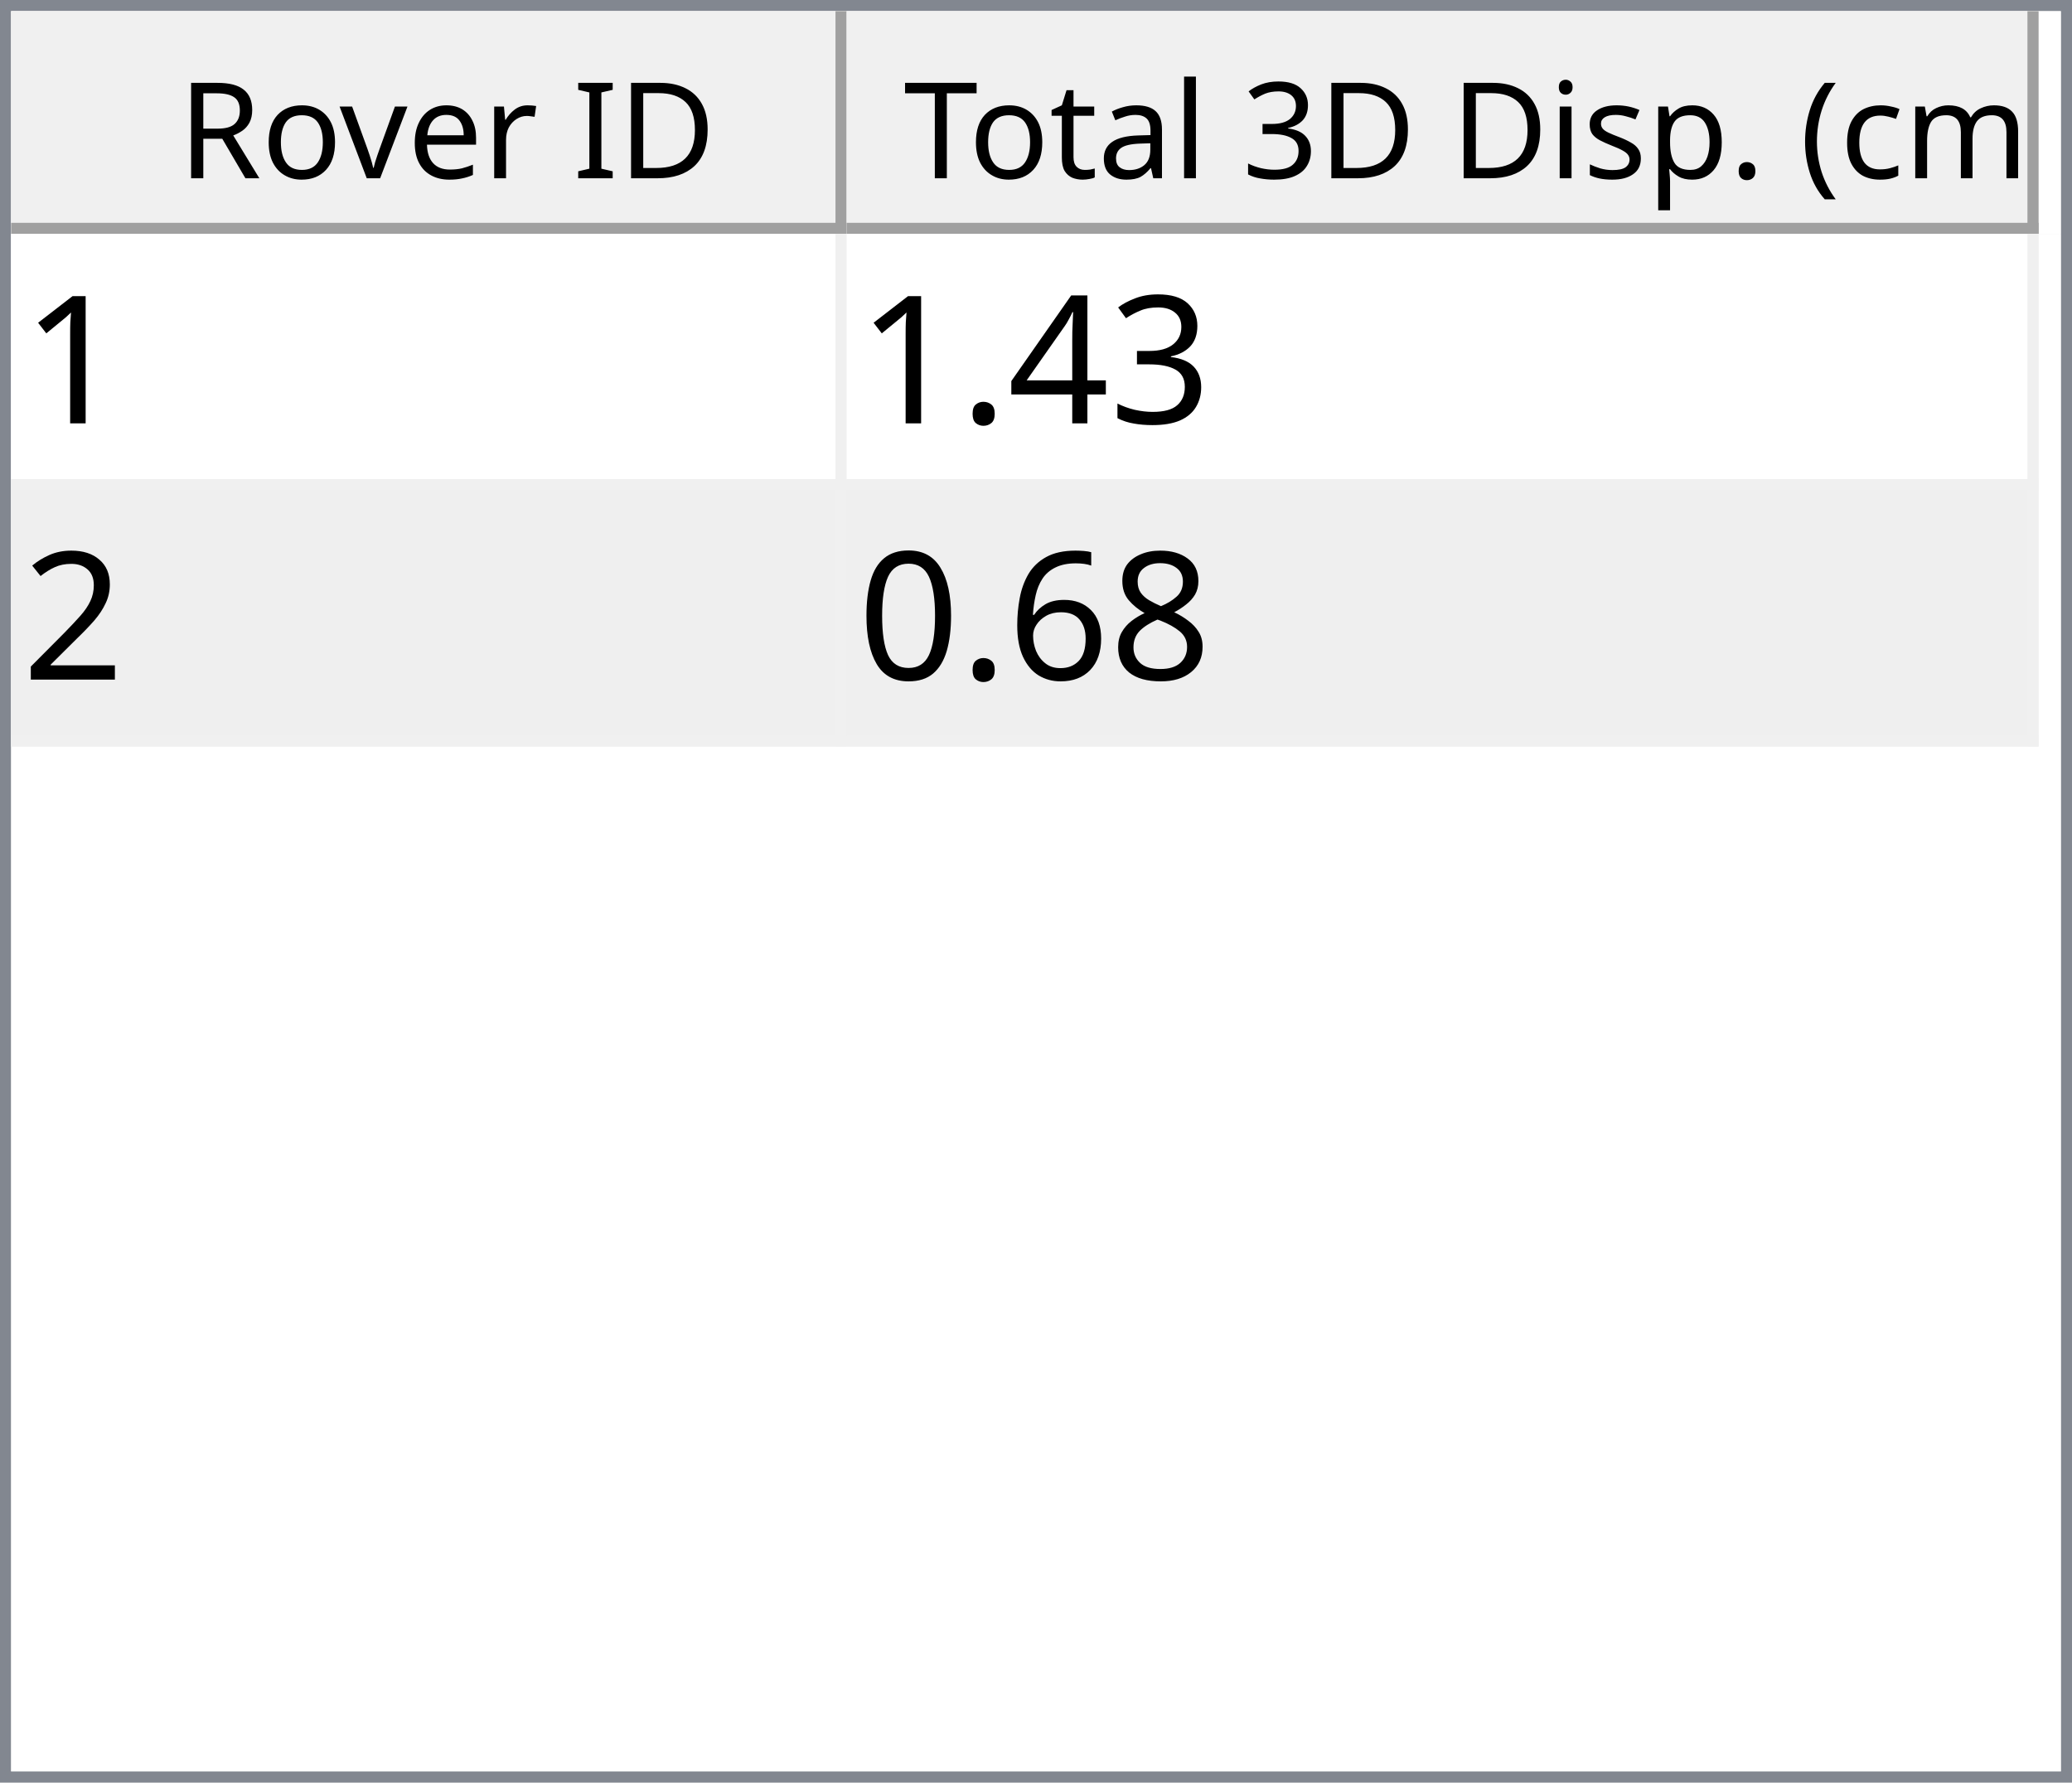
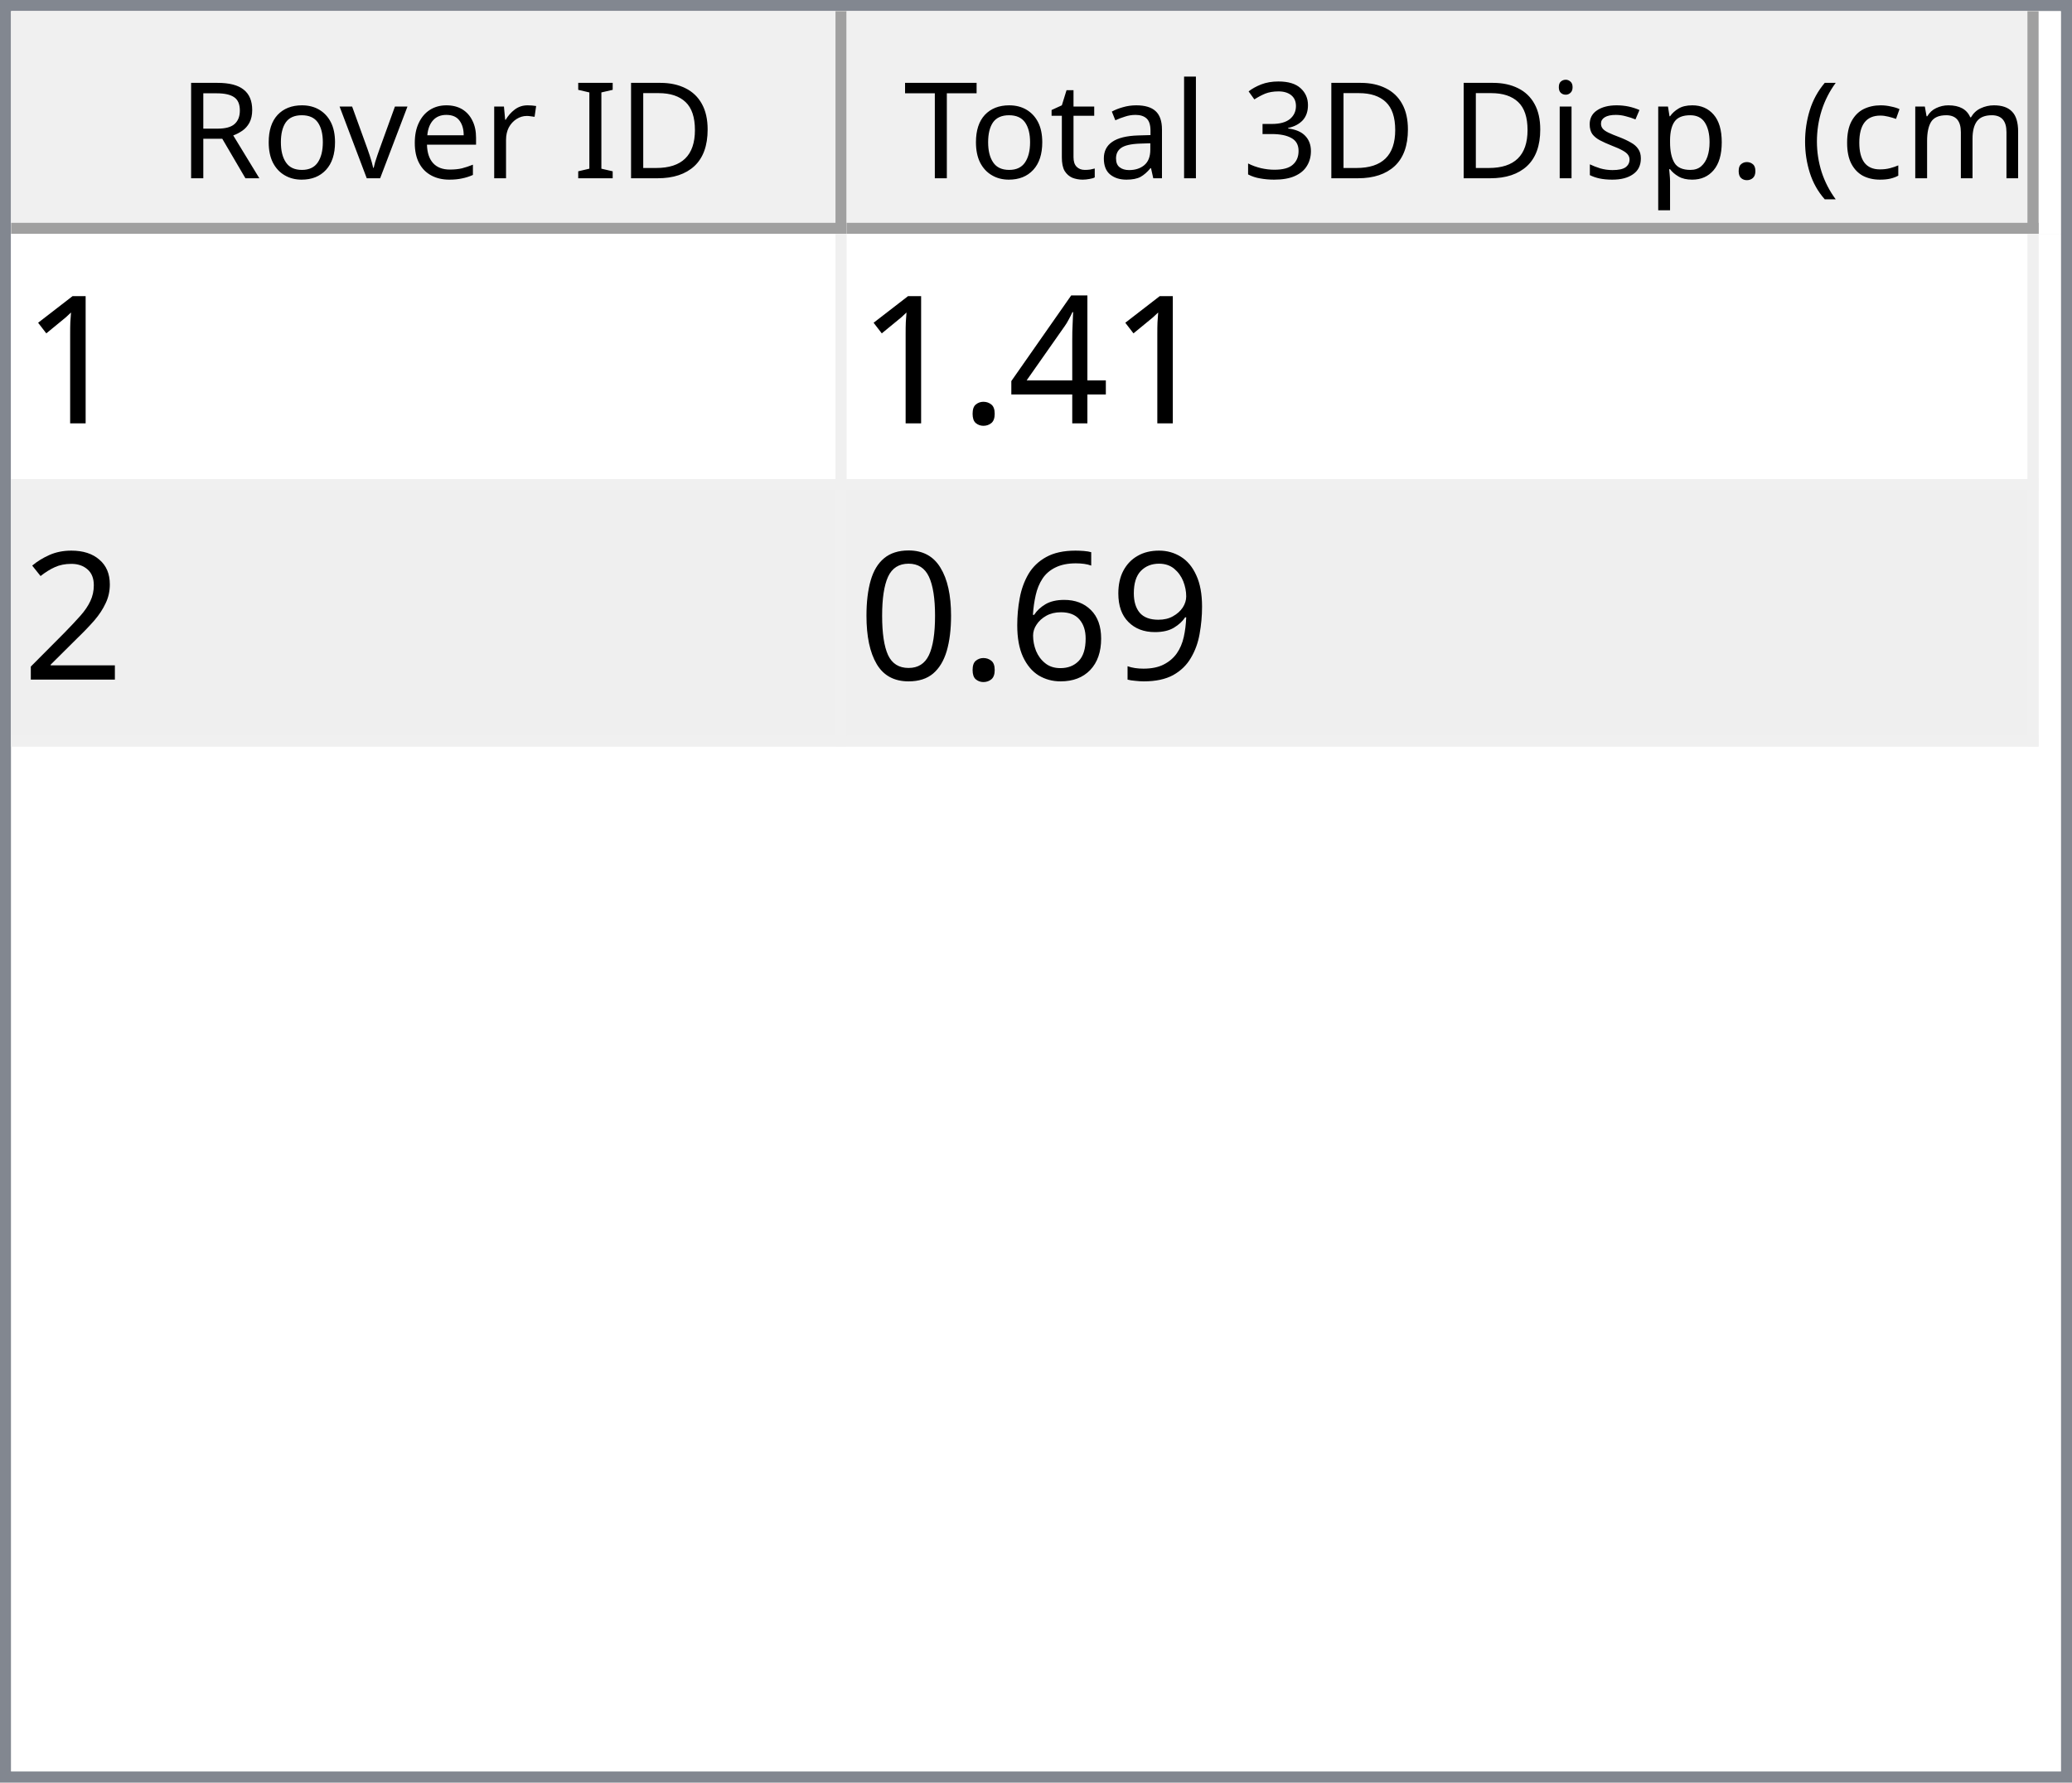
<svg xmlns="http://www.w3.org/2000/svg" style="fill-opacity:1; color-rendering:auto; color-interpolation:auto; text-rendering:auto; stroke:black; stroke-linecap:square; stroke-miterlimit:10; shape-rendering:auto; stroke-opacity:1; fill:black; stroke-dasharray:none; font-weight:normal; stroke-width:1; font-family:'Dialog'; font-style:normal; stroke-linejoin:miter; font-size:12px; stroke-dashoffset:0; image-rendering:auto;" width="186" height="160">
  <defs id="genericDefs" />
  <g>
    <defs id="defs1">
      <clipPath clipPathUnits="userSpaceOnUse" id="clipPath1">
        <path d="M0 0 L186 0 L186 160 L0 160 L0 0 Z" />
      </clipPath>
      <clipPath clipPathUnits="userSpaceOnUse" id="clipPath2">
        <path d="M0 0 L0 160 L186 160 L186 0 Z" />
      </clipPath>
      <clipPath clipPathUnits="userSpaceOnUse" id="clipPath3">
        <path d="M0 0 L0 20 L184 20 L184 0 Z" />
      </clipPath>
      <clipPath clipPathUnits="userSpaceOnUse" id="clipPath4">
        <path d="M0 0 L0 20 L75 20 L75 0 Z" />
      </clipPath>
      <clipPath clipPathUnits="userSpaceOnUse" id="clipPath5">
        <path d="M1 1 L1 19 L74 19 L74 1 Z" />
      </clipPath>
      <clipPath clipPathUnits="userSpaceOnUse" id="clipPath6">
        <path d="M0 0 L0 18 L73 18 L73 0 Z" />
      </clipPath>
      <clipPath clipPathUnits="userSpaceOnUse" id="clipPath7">
        <path d="M-0.5 -0.5 L-0.5 19.5 L74.5 19.5 L74.5 -0.5 Z" />
      </clipPath>
      <clipPath clipPathUnits="userSpaceOnUse" id="clipPath8">
        <path d="M0 0 L0 20 L107 20 L107 0 Z" />
      </clipPath>
      <clipPath clipPathUnits="userSpaceOnUse" id="clipPath9">
        <path d="M1 1 L1 19 L106 19 L106 1 Z" />
      </clipPath>
      <clipPath clipPathUnits="userSpaceOnUse" id="clipPath10">
        <path d="M0 0 L0 18 L105 18 L105 0 Z" />
      </clipPath>
      <clipPath clipPathUnits="userSpaceOnUse" id="clipPath11">
        <path d="M-0.5 -0.5 L-0.5 19.5 L106.5 19.5 L106.5 -0.5 Z" />
      </clipPath>
      <clipPath clipPathUnits="userSpaceOnUse" id="clipPath12">
        <path d="M0 0 L0 138 L184 138 L184 0 Z" />
      </clipPath>
      <clipPath clipPathUnits="userSpaceOnUse" id="clipPath13">
        <path d="M0 0 L0 46 L182 46 L182 0 Z" />
      </clipPath>
      <clipPath clipPathUnits="userSpaceOnUse" id="clipPath14">
        <path d="M-0.5 -0.5 L-0.5 45.5 L181.5 45.5 L181.5 -0.5 Z" />
      </clipPath>
      <clipPath clipPathUnits="userSpaceOnUse" id="clipPath15">
        <path d="M0 0 L0 22 L74 22 L74 0 Z" />
      </clipPath>
      <clipPath clipPathUnits="userSpaceOnUse" id="clipPath16">
        <path d="M0 0 L0 22 L106 22 L106 0 Z" />
      </clipPath>
      <font horiz-adv-x="64.551" id="font1">
        <font-face ascent="107.91" descent="25.098" units-per-em="100" style="font-style:normal; font-family:Segoe UI; font-weight:normal;" />
        <missing-glyph horiz-adv-x="64.551" d="M8.109 0 L8.109 68.266 L56.453 68.266 L56.453 0 L8.109 0 ZM15.328 7.234 L49.219 7.234 L49.219 61.031 L15.328 61.031 L15.328 7.234 Z" />
        <glyph unicode="D" horiz-adv-x="70.117" d="M9.188 0 L9.188 70.016 L28.516 70.016 Q65.531 70.016 65.531 35.891 Q65.531 19.672 55.25 9.836 Q44.969 0 27.734 0 L9.188 0 ZM17.391 62.594 L17.391 7.422 L27.828 7.422 Q41.609 7.422 49.273 14.797 Q56.938 22.172 56.938 35.688 Q56.938 62.594 28.328 62.594 L17.391 62.594 Z" />
        <glyph unicode="I" horiz-adv-x="26.611" d="M17.391 0 L9.188 0 L9.188 70.016 L17.391 70.016 L17.391 0 Z" />
        <glyph unicode=" " horiz-adv-x="27.393" d="" />
        <glyph unicode="r" horiz-adv-x="34.766" d="M34.188 41.891 Q32.078 43.5 28.125 43.5 Q23 43.5 19.555 38.672 Q16.109 33.844 16.109 25.484 L16.109 0 L8.109 0 L8.109 50 L16.109 50 L16.109 39.703 L16.312 39.703 Q18.016 44.969 21.531 47.922 Q25.047 50.875 29.391 50.875 Q32.516 50.875 34.188 50.203 L34.188 41.891 Z" />
        <glyph unicode="e" horiz-adv-x="52.295" d="M48.297 23 L12.984 23 Q13.188 14.656 17.484 10.109 Q21.781 5.562 29.297 5.562 Q37.75 5.562 44.828 11.141 L44.828 3.609 Q38.234 -1.172 27.391 -1.172 Q16.797 -1.172 10.742 5.641 Q4.688 12.453 4.688 24.812 Q4.688 36.469 11.305 43.82 Q17.922 51.172 27.734 51.172 Q37.547 51.172 42.922 44.828 Q48.297 38.484 48.297 27.203 L48.297 23 ZM40.094 29.781 Q40.047 36.719 36.75 40.578 Q33.453 44.438 27.594 44.438 Q21.922 44.438 17.969 40.383 Q14.016 36.328 13.094 29.781 L40.094 29.781 Z" />
        <glyph unicode="v" horiz-adv-x="47.9" d="M47.406 50 L27.484 0 L19.625 0 L0.688 50 L9.469 50 L22.172 13.672 Q23.578 9.672 23.922 6.688 L24.125 6.688 Q24.609 10.453 25.688 13.484 L38.969 50 L47.406 50 Z" />
        <glyph unicode="o" horiz-adv-x="58.594" d="M29 -1.172 Q17.922 -1.172 11.305 5.836 Q4.688 12.844 4.688 24.422 Q4.688 37.016 11.57 44.094 Q18.453 51.172 30.172 51.172 Q41.359 51.172 47.633 44.289 Q53.906 37.406 53.906 25.203 Q53.906 13.234 47.141 6.031 Q40.375 -1.172 29 -1.172 ZM29.594 44.438 Q21.875 44.438 17.383 39.188 Q12.891 33.938 12.891 24.703 Q12.891 15.828 17.43 10.695 Q21.969 5.562 29.594 5.562 Q37.359 5.562 41.531 10.594 Q45.703 15.625 45.703 24.906 Q45.703 34.281 41.531 39.359 Q37.359 44.438 29.594 44.438 Z" />
        <glyph unicode="R" horiz-adv-x="59.814" d="M59.375 0 L49.609 0 L37.891 19.625 Q36.281 22.359 34.766 24.289 Q33.25 26.219 31.664 27.438 Q30.078 28.656 28.25 29.219 Q26.422 29.781 24.125 29.781 L17.391 29.781 L17.391 0 L9.188 0 L9.188 70.016 L30.078 70.016 Q34.672 70.016 38.555 68.867 Q42.438 67.719 45.289 65.375 Q48.141 63.031 49.758 59.547 Q51.375 56.062 51.375 51.375 Q51.375 47.703 50.273 44.656 Q49.172 41.609 47.148 39.211 Q45.125 36.812 42.266 35.133 Q39.406 33.453 35.844 32.516 L35.844 32.328 Q37.594 31.547 38.891 30.547 Q40.188 29.547 41.359 28.18 Q42.531 26.812 43.68 25.078 Q44.828 23.344 46.234 21.047 L59.375 0 ZM17.391 62.594 L17.391 37.203 L28.516 37.203 Q31.594 37.203 34.203 38.133 Q36.812 39.062 38.719 40.797 Q40.625 42.531 41.703 45.047 Q42.781 47.562 42.781 50.688 Q42.781 56.297 39.141 59.445 Q35.5 62.594 28.609 62.594 L17.391 62.594 Z" />
        <glyph unicode=")" horiz-adv-x="30.176" d="M8.297 -15.922 L1.172 -15.922 Q16.406 2.344 16.406 26.812 Q16.406 51.469 1.078 70.016 L8.297 70.016 Q23.531 52.156 23.531 26.703 Q23.531 1.375 8.297 -15.922 Z" />
        <glyph unicode="m" horiz-adv-x="86.133" d="M79.109 0 L71.094 0 L71.094 28.719 Q71.094 37.016 68.531 40.727 Q65.969 44.438 59.906 44.438 Q54.781 44.438 51.195 39.75 Q47.609 35.062 47.609 28.516 L47.609 0 L39.594 0 L39.594 29.688 Q39.594 44.438 28.219 44.438 Q22.953 44.438 19.531 40.016 Q16.109 35.594 16.109 28.516 L16.109 0 L8.109 0 L8.109 50 L16.109 50 L16.109 42.094 L16.312 42.094 Q21.625 51.172 31.844 51.172 Q36.969 51.172 40.773 48.312 Q44.578 45.453 46 40.828 Q51.562 51.172 62.594 51.172 Q79.109 51.172 79.109 30.812 L79.109 0 Z" />
        <glyph unicode="c" horiz-adv-x="46.191" d="M42.188 2.297 Q36.422 -1.172 28.516 -1.172 Q17.828 -1.172 11.258 5.789 Q4.688 12.75 4.688 23.828 Q4.688 36.188 11.766 43.68 Q18.844 51.172 30.672 51.172 Q37.25 51.172 42.281 48.734 L42.281 40.531 Q36.719 44.438 30.375 44.438 Q22.703 44.438 17.797 38.945 Q12.891 33.453 12.891 24.516 Q12.891 15.719 17.508 10.641 Q22.125 5.562 29.891 5.562 Q36.422 5.562 42.188 9.906 L42.188 2.297 Z" />
        <glyph unicode="(" horiz-adv-x="30.176" d="M29.109 -15.922 L21.969 -15.922 Q6.844 1.375 6.844 26.703 Q6.844 52.156 21.969 70.016 L29.203 70.016 Q13.875 51.469 13.875 26.812 Q13.875 2.344 29.109 -15.922 Z" />
        <glyph unicode="." horiz-adv-x="21.68" d="M10.891 -1.078 Q8.641 -1.078 7.055 0.539 Q5.469 2.156 5.469 4.391 Q5.469 6.641 7.055 8.273 Q8.641 9.906 10.891 9.906 Q13.188 9.906 14.797 8.273 Q16.406 6.641 16.406 4.391 Q16.406 2.156 14.797 0.539 Q13.188 -1.078 10.891 -1.078 Z" />
        <glyph unicode="p" horiz-adv-x="58.789" d="M16.312 7.234 L16.109 7.234 L16.109 -23 L8.109 -23 L8.109 50 L16.109 50 L16.109 41.219 L16.312 41.219 Q22.219 51.172 33.594 51.172 Q43.266 51.172 48.688 44.461 Q54.109 37.75 54.109 26.469 Q54.109 13.922 48 6.375 Q41.891 -1.172 31.297 -1.172 Q21.578 -1.172 16.312 7.234 ZM16.109 27.391 L16.109 20.406 Q16.109 14.203 20.141 9.883 Q24.172 5.562 30.375 5.562 Q37.641 5.562 41.773 11.133 Q45.906 16.703 45.906 26.609 Q45.906 34.969 42.047 39.703 Q38.188 44.438 31.594 44.438 Q24.609 44.438 20.359 39.578 Q16.109 34.719 16.109 27.391 Z" />
        <glyph unicode="s" horiz-adv-x="42.432" d="M5.078 1.812 L5.078 10.406 Q11.625 5.562 19.484 5.562 Q30.031 5.562 30.031 12.594 Q30.031 14.594 29.125 15.992 Q28.219 17.391 26.68 18.461 Q25.141 19.531 23.07 20.383 Q21 21.234 18.609 22.172 Q15.281 23.484 12.766 24.828 Q10.25 26.172 8.57 27.859 Q6.891 29.547 6.031 31.695 Q5.172 33.844 5.172 36.719 Q5.172 40.234 6.789 42.945 Q8.406 45.656 11.086 47.484 Q13.766 49.312 17.211 50.242 Q20.656 51.172 24.312 51.172 Q30.812 51.172 35.938 48.922 L35.938 40.828 Q30.422 44.438 23.25 44.438 Q21 44.438 19.195 43.922 Q17.391 43.406 16.094 42.477 Q14.797 41.547 14.086 40.258 Q13.375 38.969 13.375 37.406 Q13.375 35.453 14.086 34.133 Q14.797 32.812 16.164 31.789 Q17.531 30.766 19.484 29.938 Q21.438 29.109 23.922 28.125 Q27.25 26.859 29.883 25.516 Q32.516 24.172 34.375 22.484 Q36.234 20.797 37.234 18.602 Q38.234 16.406 38.234 13.375 Q38.234 9.672 36.602 6.938 Q34.969 4.203 32.234 2.398 Q29.5 0.594 25.93 -0.289 Q22.359 -1.172 18.453 -1.172 Q10.75 -1.172 5.078 1.812 Z" />
        <glyph unicode="i" horiz-adv-x="24.219" d="M12.203 62.703 Q10.062 62.703 8.547 64.164 Q7.031 65.625 7.031 67.875 Q7.031 70.125 8.547 71.609 Q10.062 73.094 12.203 73.094 Q14.406 73.094 15.945 71.609 Q17.484 70.125 17.484 67.875 Q17.484 65.719 15.945 64.211 Q14.406 62.703 12.203 62.703 ZM16.109 0 L8.109 0 L8.109 50 L16.109 50 L16.109 0 Z" />
        <glyph unicode="3" horiz-adv-x="53.906" d="M46.531 19.828 Q46.531 15.094 44.75 11.211 Q42.969 7.328 39.719 4.57 Q36.469 1.812 31.93 0.297 Q27.391 -1.219 21.922 -1.219 Q11.922 -1.219 6 2.594 L6 11.188 Q13.094 5.609 22.219 5.609 Q25.875 5.609 28.828 6.539 Q31.781 7.469 33.906 9.227 Q36.031 10.984 37.18 13.477 Q38.328 15.969 38.328 19.094 Q38.328 32.812 18.797 32.812 L12.984 32.812 L12.984 39.594 L18.5 39.594 Q35.797 39.594 35.797 52.484 Q35.797 64.406 22.609 64.406 Q15.188 64.406 8.688 59.422 L8.688 67.188 Q15.375 71.188 24.609 71.188 Q29 71.188 32.57 69.969 Q36.141 68.75 38.68 66.555 Q41.219 64.359 42.609 61.281 Q44 58.203 44 54.5 Q44 40.672 30.031 36.719 L30.031 36.531 Q33.594 36.141 36.625 34.797 Q39.656 33.453 41.852 31.305 Q44.047 29.156 45.289 26.25 Q46.531 23.344 46.531 19.828 Z" />
        <glyph unicode="l" horiz-adv-x="24.219" d="M16.109 0 L8.109 0 L8.109 74.031 L16.109 74.031 L16.109 0 Z" />
        <glyph unicode="a" horiz-adv-x="50.879" d="M43.891 0 L35.891 0 L35.891 7.812 L35.688 7.812 Q30.469 -1.172 20.312 -1.172 Q12.844 -1.172 8.617 2.781 Q4.391 6.734 4.391 13.281 Q4.391 27.297 20.906 29.594 L35.891 31.688 Q35.891 44.438 25.594 44.438 Q16.547 44.438 9.281 38.281 L9.281 46.484 Q16.656 51.172 26.266 51.172 Q43.891 51.172 43.891 32.516 L43.891 0 ZM35.891 25.297 L23.828 23.641 Q18.266 22.859 15.43 20.875 Q12.594 18.891 12.594 13.875 Q12.594 10.203 15.211 7.883 Q17.828 5.562 22.172 5.562 Q28.125 5.562 32.008 9.742 Q35.891 13.922 35.891 20.312 L35.891 25.297 Z" />
        <glyph unicode="t" horiz-adv-x="33.887" d="M31.297 0.484 Q28.469 -1.078 23.828 -1.078 Q10.688 -1.078 10.688 13.578 L10.688 43.172 L2.094 43.172 L2.094 50 L10.688 50 L10.688 62.203 L18.703 64.797 L18.703 50 L31.297 50 L31.297 43.172 L18.703 43.172 L18.703 14.984 Q18.703 9.969 20.414 7.82 Q22.125 5.672 26.078 5.672 Q29.109 5.672 31.297 7.328 L31.297 0.484 Z" />
        <glyph unicode="T" horiz-adv-x="52.393" d="M50.594 62.594 L30.375 62.594 L30.375 0 L22.172 0 L22.172 62.594 L2 62.594 L2 70.016 L50.594 70.016 L50.594 62.594 Z" />
      </font>
      <font horiz-adv-x="75.0" id="font2">
        <font-face ascent="100.537" descent="21.973" units-per-em="100" style="font-style:normal; font-family:sans-serif; font-weight:normal;" />
        <missing-glyph horiz-adv-x="75.0" d="M12.5 0 L12.5 62.5 L62.5 62.5 L62.5 0 L12.5 0 ZM14.062 1.562 L60.938 1.562 L60.938 60.938 L14.062 60.938 L14.062 1.562 Z" />
        <glyph unicode="1" horiz-adv-x="55.615" d="M37.25 0 L28.469 0 L28.469 56 Q25.297 52.984 20.141 49.953 Q14.984 46.922 10.891 45.406 L10.891 53.906 Q18.266 57.375 23.781 62.305 Q29.297 67.234 31.594 71.875 L37.25 71.875 L37.25 0 Z" />
-         <glyph unicode="3" horiz-adv-x="55.615" d="M4.203 18.891 L12.984 20.062 Q14.5 12.594 18.141 9.297 Q21.781 6 27 6 Q33.203 6 37.477 10.297 Q41.75 14.594 41.75 20.953 Q41.75 27 37.797 30.93 Q33.844 34.859 27.734 34.859 Q25.25 34.859 21.531 33.891 L22.516 41.609 Q23.391 41.5 23.922 41.5 Q29.547 41.5 34.039 44.43 Q38.531 47.359 38.531 53.469 Q38.531 58.297 35.258 61.477 Q31.984 64.656 26.812 64.656 Q21.688 64.656 18.266 61.43 Q14.844 58.203 13.875 51.766 L5.078 53.328 Q6.688 62.156 12.398 67.016 Q18.109 71.875 26.609 71.875 Q32.469 71.875 37.398 69.359 Q42.328 66.844 44.945 62.5 Q47.562 58.156 47.562 53.266 Q47.562 48.641 45.07 44.828 Q42.578 41.016 37.703 38.766 Q44.047 37.312 47.562 32.695 Q51.078 28.078 51.078 21.141 Q51.078 11.766 44.242 5.25 Q37.406 -1.266 26.953 -1.266 Q17.531 -1.266 11.305 4.352 Q5.078 9.969 4.203 18.891 Z" />
        <glyph unicode="4" horiz-adv-x="55.615" d="M32.328 0 L32.328 17.141 L1.266 17.141 L1.266 25.203 L33.938 71.578 L41.109 71.578 L41.109 25.203 L50.781 25.203 L50.781 17.141 L41.109 17.141 L41.109 0 L32.328 0 ZM32.328 25.203 L32.328 57.469 L9.906 25.203 L32.328 25.203 Z" />
        <glyph unicode="." horiz-adv-x="27.783" d="M9.078 0 L9.078 10.016 L19.094 10.016 L19.094 0 L9.078 0 Z" />
        <glyph unicode="2" horiz-adv-x="55.615" d="M50.344 8.453 L50.344 0 L3.031 0 Q2.938 3.172 4.047 6.109 Q5.859 10.938 9.836 15.625 Q13.812 20.312 21.344 26.469 Q33.016 36.031 37.117 41.625 Q41.219 47.219 41.219 52.203 Q41.219 57.422 37.477 61.008 Q33.734 64.594 27.734 64.594 Q21.391 64.594 17.578 60.789 Q13.766 56.984 13.719 50.25 L4.688 51.172 Q5.609 61.281 11.664 66.578 Q17.719 71.875 27.938 71.875 Q38.234 71.875 44.242 66.164 Q50.25 60.453 50.25 52 Q50.25 47.703 48.492 43.555 Q46.734 39.406 42.656 34.812 Q38.578 30.219 29.109 22.219 Q21.188 15.578 18.945 13.211 Q16.703 10.844 15.234 8.453 L50.344 8.453 Z" />
-         <glyph unicode="8" horiz-adv-x="55.615" d="M17.672 38.812 Q12.203 40.828 9.57 44.539 Q6.938 48.25 6.938 53.422 Q6.938 61.234 12.555 66.555 Q18.172 71.875 27.484 71.875 Q36.859 71.875 42.578 66.43 Q48.297 60.984 48.297 53.172 Q48.297 48.188 45.68 44.508 Q43.062 40.828 37.75 38.812 Q44.344 36.672 47.781 31.883 Q51.219 27.094 51.219 20.453 Q51.219 11.281 44.727 5.031 Q38.234 -1.219 27.641 -1.219 Q17.047 -1.219 10.547 5.055 Q4.047 11.328 4.047 20.703 Q4.047 27.688 7.594 32.398 Q11.141 37.109 17.672 38.812 ZM15.922 53.719 Q15.922 48.641 19.195 45.414 Q22.469 42.188 27.688 42.188 Q32.766 42.188 36.016 45.383 Q39.266 48.578 39.266 53.219 Q39.266 58.062 35.914 61.359 Q32.562 64.656 27.594 64.656 Q22.562 64.656 19.242 61.43 Q15.922 58.203 15.922 53.719 ZM13.094 20.656 Q13.094 16.891 14.875 13.375 Q16.656 9.859 20.172 7.93 Q23.688 6 27.734 6 Q34.031 6 38.133 10.055 Q42.234 14.109 42.234 20.359 Q42.234 26.703 38.016 30.859 Q33.797 35.016 27.438 35.016 Q21.234 35.016 17.164 30.914 Q13.094 26.812 13.094 20.656 Z" />
+         <glyph unicode="9" horiz-adv-x="55.615" d="M5.469 16.547 L13.922 17.328 Q14.984 11.375 18.016 8.688 Q21.047 6 25.781 6 Q29.828 6 32.883 7.859 Q35.938 9.719 37.891 12.82 Q39.844 15.922 41.164 21.195 Q42.484 26.469 42.484 31.938 Q42.484 32.516 42.438 33.688 Q39.797 29.5 35.234 26.883 Q30.672 24.266 25.344 24.266 Q16.453 24.266 10.305 30.711 Q4.156 37.156 4.156 47.703 Q4.156 58.594 10.578 65.234 Q17 71.875 26.656 71.875 Q33.641 71.875 39.43 68.117 Q45.219 64.359 48.219 57.398 Q51.219 50.438 51.219 37.25 Q51.219 23.531 48.242 15.406 Q45.266 7.281 39.383 3.031 Q33.5 -1.219 25.594 -1.219 Q17.188 -1.219 11.867 3.445 Q6.547 8.109 5.469 16.547 ZM41.453 48.141 Q41.453 55.719 37.43 60.156 Q33.406 64.594 27.734 64.594 Q21.875 64.594 17.531 59.812 Q13.188 55.031 13.188 47.406 Q13.188 40.578 17.312 36.305 Q21.438 32.031 27.484 32.031 Q33.594 32.031 37.523 36.305 Q41.453 40.578 41.453 48.141 Z" />
        <glyph unicode="6" horiz-adv-x="55.615" d="M49.75 54.047 L41.016 53.375 Q39.844 58.547 37.703 60.891 Q34.125 64.656 28.906 64.656 Q24.703 64.656 21.531 62.312 Q17.391 59.281 14.992 53.469 Q12.594 47.656 12.5 36.922 Q15.672 41.75 20.266 44.094 Q24.859 46.438 29.891 46.438 Q38.672 46.438 44.852 39.969 Q51.031 33.5 51.031 23.25 Q51.031 16.5 48.125 10.719 Q45.219 4.938 40.141 1.859 Q35.062 -1.219 28.609 -1.219 Q17.625 -1.219 10.695 6.859 Q3.766 14.938 3.766 33.5 Q3.766 54.25 11.422 63.672 Q18.109 71.875 29.438 71.875 Q37.891 71.875 43.289 67.141 Q48.688 62.406 49.75 54.047 ZM13.875 23.188 Q13.875 18.656 15.797 14.508 Q17.719 10.359 21.188 8.18 Q24.656 6 28.469 6 Q34.031 6 38.039 10.492 Q42.047 14.984 42.047 22.703 Q42.047 30.125 38.086 34.398 Q34.125 38.672 28.125 38.672 Q22.172 38.672 18.023 34.398 Q13.875 30.125 13.875 23.188 Z" />
        <glyph unicode="0" horiz-adv-x="55.615" d="M4.156 35.297 Q4.156 48 6.766 55.742 Q9.375 63.484 14.523 67.68 Q19.672 71.875 27.484 71.875 Q33.25 71.875 37.594 69.555 Q41.938 67.234 44.773 62.867 Q47.609 58.5 49.219 52.227 Q50.828 45.953 50.828 35.297 Q50.828 22.703 48.242 14.969 Q45.656 7.234 40.508 3.008 Q35.359 -1.219 27.484 -1.219 Q17.141 -1.219 11.234 6.203 Q4.156 15.141 4.156 35.297 ZM13.188 35.297 Q13.188 17.672 17.312 11.836 Q21.438 6 27.484 6 Q33.547 6 37.672 11.859 Q41.797 17.719 41.797 35.297 Q41.797 52.984 37.672 58.789 Q33.547 64.594 27.391 64.594 Q21.344 64.594 17.719 59.469 Q13.188 52.938 13.188 35.297 Z" />
      </font>
    </defs>
    <g style="fill:white; stroke:white;">
      <rect x="0" y="0" width="186" style="clip-path:url(#clipPath1); stroke:none;" height="160" />
    </g>
    <g style="fill:white; text-rendering:optimizeSpeed; color-rendering:optimizeSpeed; image-rendering:optimizeSpeed; shape-rendering:crispEdges; stroke:white; color-interpolation:sRGB;">
      <rect x="0" width="186" height="160" y="0" style="stroke:none;" />
      <path style="stroke:none;" d="M0 160 L186 160 L186 0 L0 0 Z" />
    </g>
    <g style="fill:rgb(240,240,240); font-family:'Segoe UI'; stroke:rgb(240,240,240);">
      <rect x="0" y="0" width="186" style="clip-path:url(#clipPath2); stroke:none;" height="160" />
    </g>
    <g style="fill:rgb(130,135,144); font-family:'Segoe UI'; stroke:rgb(130,135,144);">
      <path d="M0 0 L186 0 L186 160 L0 160 L0 0 ZM1 1 L185 1 L185 159 L1 159 L1 1 Z" style="fill-rule:evenodd; clip-path:url(#clipPath2); stroke:none;" />
    </g>
    <g style="fill:white; font-family:'Segoe UI'; stroke:white;" transform="translate(1,1)">
      <rect x="0" y="0" width="184" style="clip-path:url(#clipPath3); stroke:none;" height="20" />
    </g>
    <g style="fill:rgb(240,240,240); font-family:'Segoe UI'; stroke:rgb(240,240,240);" transform="translate(1,1)">
      <rect x="0" y="0" width="75" style="clip-path:url(#clipPath4); stroke:none;" height="20" />
    </g>
    <g style="font-family:'Segoe UI';" transform="translate(2,2)">
      <text x="14" xml:space="preserve" y="14" style="clip-path:url(#clipPath6); stroke:none;">Rover ID</text>
    </g>
    <g style="fill:rgb(160,160,160); font-family:'Segoe UI'; stroke:rgb(160,160,160); stroke-linejoin:bevel;" transform="translate(1.5,1.5)">
      <line x1="74" x2="74" y1="0" style="fill:none; clip-path:url(#clipPath7);" y2="19" />
    </g>
    <g style="fill:rgb(160,160,160); font-family:'Segoe UI'; stroke:rgb(160,160,160); stroke-linejoin:bevel;" transform="matrix(1,0,0,1,1,1) translate(0.5,0.5)">
      <line x1="0" x2="74" y1="19" style="fill:none; clip-path:url(#clipPath7);" y2="19" />
    </g>
    <g style="fill:rgb(240,240,240); font-family:'Segoe UI'; stroke:rgb(240,240,240);" transform="translate(76,1)">
      <rect x="0" y="0" width="107" style="clip-path:url(#clipPath8); stroke:none;" height="20" />
    </g>
    <g style="font-family:'Segoe UI';" transform="translate(77,2)">
      <text x="1" xml:space="preserve" y="14" style="clip-path:url(#clipPath10); stroke:none;"> Total 3D Disp. (cm)</text>
    </g>
    <g style="fill:rgb(160,160,160); font-family:'Segoe UI'; stroke:rgb(160,160,160); stroke-linejoin:bevel;" transform="translate(76.5,1.5)">
      <line x1="106" x2="106" y1="0" style="fill:none; clip-path:url(#clipPath11);" y2="19" />
    </g>
    <g style="fill:rgb(160,160,160); font-family:'Segoe UI'; stroke:rgb(160,160,160); stroke-linejoin:bevel;" transform="matrix(1,0,0,1,76,1) translate(0.5,0.5)">
      <line x1="0" x2="106" y1="19" style="fill:none; clip-path:url(#clipPath11);" y2="19" />
    </g>
    <g style="fill:white; font-family:'Segoe UI'; stroke:white;" transform="translate(1,21)">
      <rect x="0" y="0" width="184" style="clip-path:url(#clipPath12); stroke:none;" height="138" />
    </g>
    <g style="fill:rgb(240,240,240); font-size:16px; font-family:sans-serif; stroke:rgb(240,240,240);" transform="translate(1,21)">
      <rect x="0" y="0" width="182" style="clip-path:url(#clipPath13); stroke:none;" height="46" />
      <line transform="translate(0.5,0.5)" x1="0" x2="181" y1="22" style="clip-path:url(#clipPath14); fill:none; stroke-linejoin:bevel;" y2="22" />
    </g>
    <g transform="matrix(1,0,0,1,1,21) translate(0.5,0.5)" style="fill:rgb(240,240,240); font-size:16px; font-family:sans-serif; stroke:rgb(240,240,240); stroke-linejoin:bevel;">
      <line x1="0" x2="181" y1="45" style="fill:none; clip-path:url(#clipPath14);" y2="45" />
    </g>
    <g transform="matrix(1,0,0,1,1,21) translate(0.5,0.5)" style="fill:rgb(240,240,240); font-size:16px; font-family:sans-serif; stroke:rgb(240,240,240); stroke-linejoin:bevel;">
      <line x1="74" x2="74" y1="0" style="fill:none; clip-path:url(#clipPath14);" y2="45" />
    </g>
    <g transform="matrix(1,0,0,1,1,21) translate(0.5,0.5)" style="fill:rgb(240,240,240); font-size:16px; font-family:sans-serif; stroke:rgb(240,240,240); stroke-linejoin:bevel;">
      <line x1="181" x2="181" y1="0" style="fill:none; clip-path:url(#clipPath14);" y2="45" />
    </g>
    <g style="fill:white; font-size:16px; font-family:sans-serif; stroke:white;" transform="matrix(1,0,0,1,1,21)">
      <rect x="0" y="0" width="74" style="clip-path:url(#clipPath15); stroke:none;" height="22" />
      <text x="1" y="17" style="fill:black; clip-path:url(#clipPath15); stroke:none;" xml:space="preserve">1</text>
    </g>
    <g style="fill:white; font-size:16px; font-family:sans-serif; stroke:white;" transform="matrix(1,0,0,1,1,21) translate(75,0)">
      <rect x="0" y="0" width="106" style="clip-path:url(#clipPath16); stroke:none;" height="22" />
-       <text x="1" y="17" style="fill:black; clip-path:url(#clipPath16); stroke:none;" xml:space="preserve">1.43</text>
+       <text x="1" y="17" style="fill:black; clip-path:url(#clipPath16); stroke:none;" xml:space="preserve">1.41</text>
    </g>
    <g style="fill:rgb(239,239,239); font-size:16px; font-family:sans-serif; stroke:rgb(239,239,239);" transform="matrix(1,0,0,1,1,21) translate(0,23)">
      <rect x="0" y="0" width="74" style="clip-path:url(#clipPath15); stroke:none;" height="22" />
      <text x="1" y="17" style="fill:black; clip-path:url(#clipPath15); stroke:none;" xml:space="preserve">2</text>
    </g>
    <g style="fill:rgb(239,239,239); font-size:16px; font-family:sans-serif; stroke:rgb(239,239,239);" transform="matrix(1,0,0,1,1,21) translate(75,23)">
      <rect x="0" y="0" width="106" style="clip-path:url(#clipPath16); stroke:none;" height="22" />
-       <text x="1" y="17" style="fill:black; clip-path:url(#clipPath16); stroke:none;" xml:space="preserve">0.68</text>
+       <text x="1" y="17" style="fill:black; clip-path:url(#clipPath16); stroke:none;" xml:space="preserve">0.69</text>
    </g>
  </g>
</svg>
